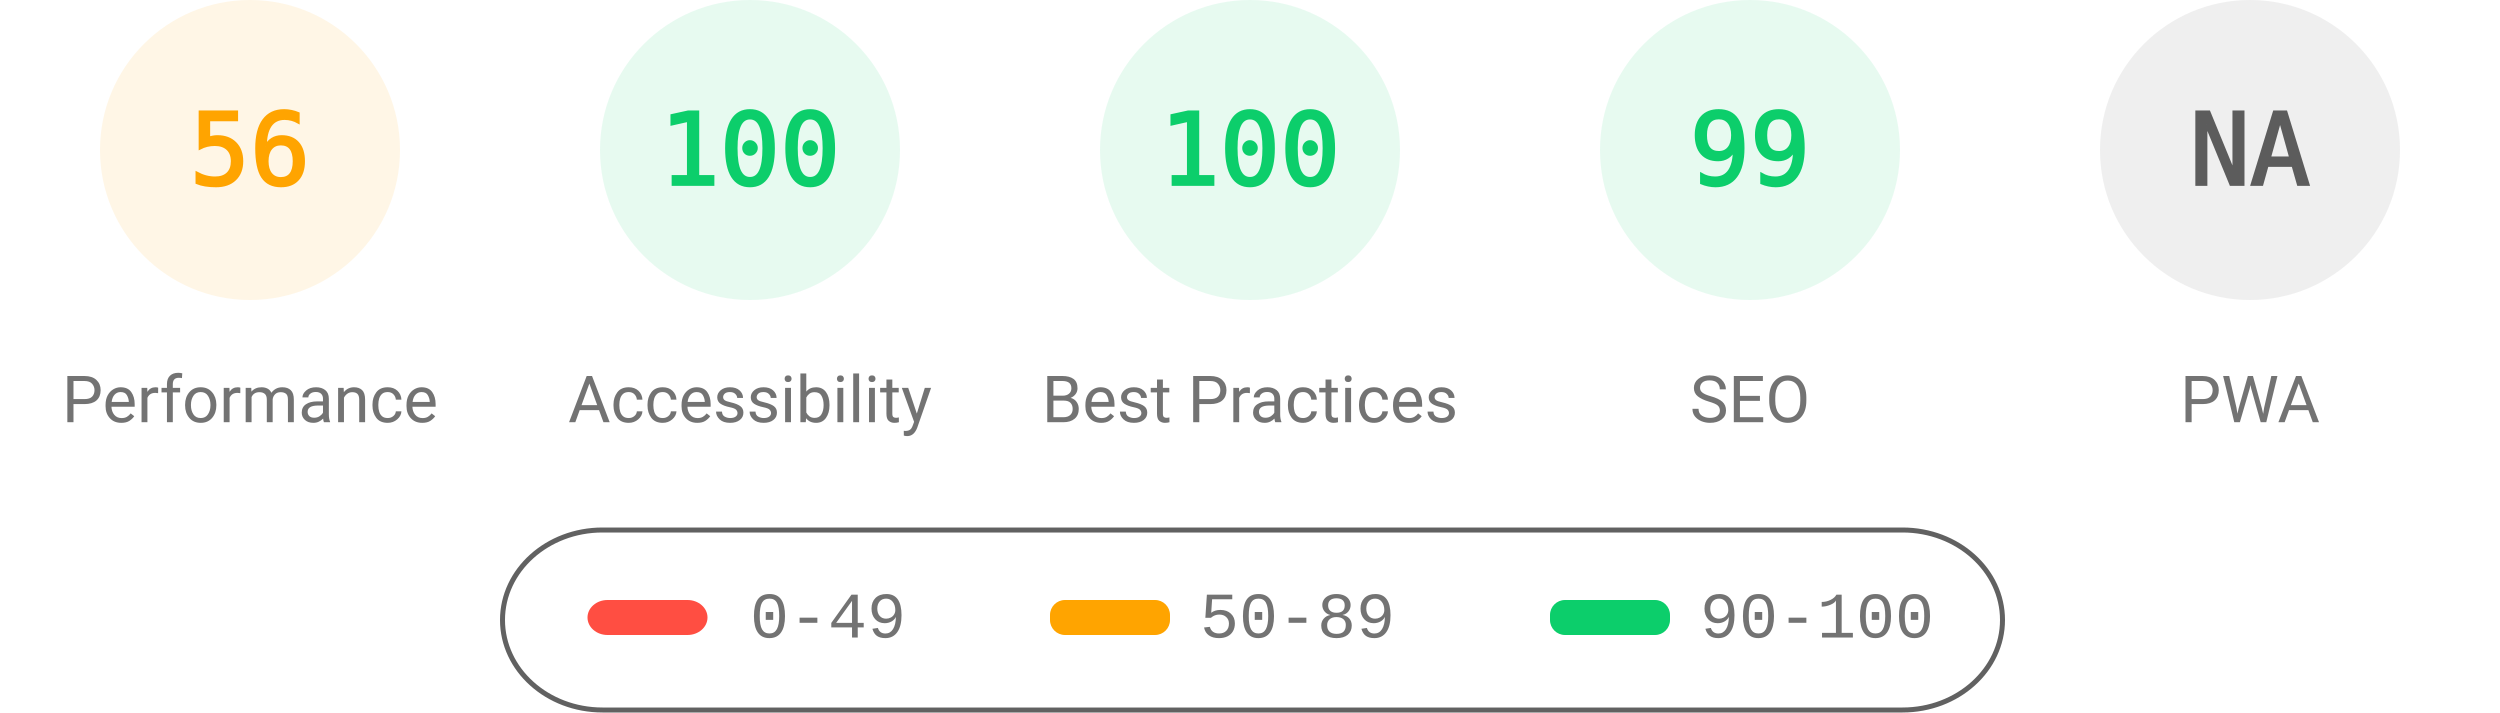
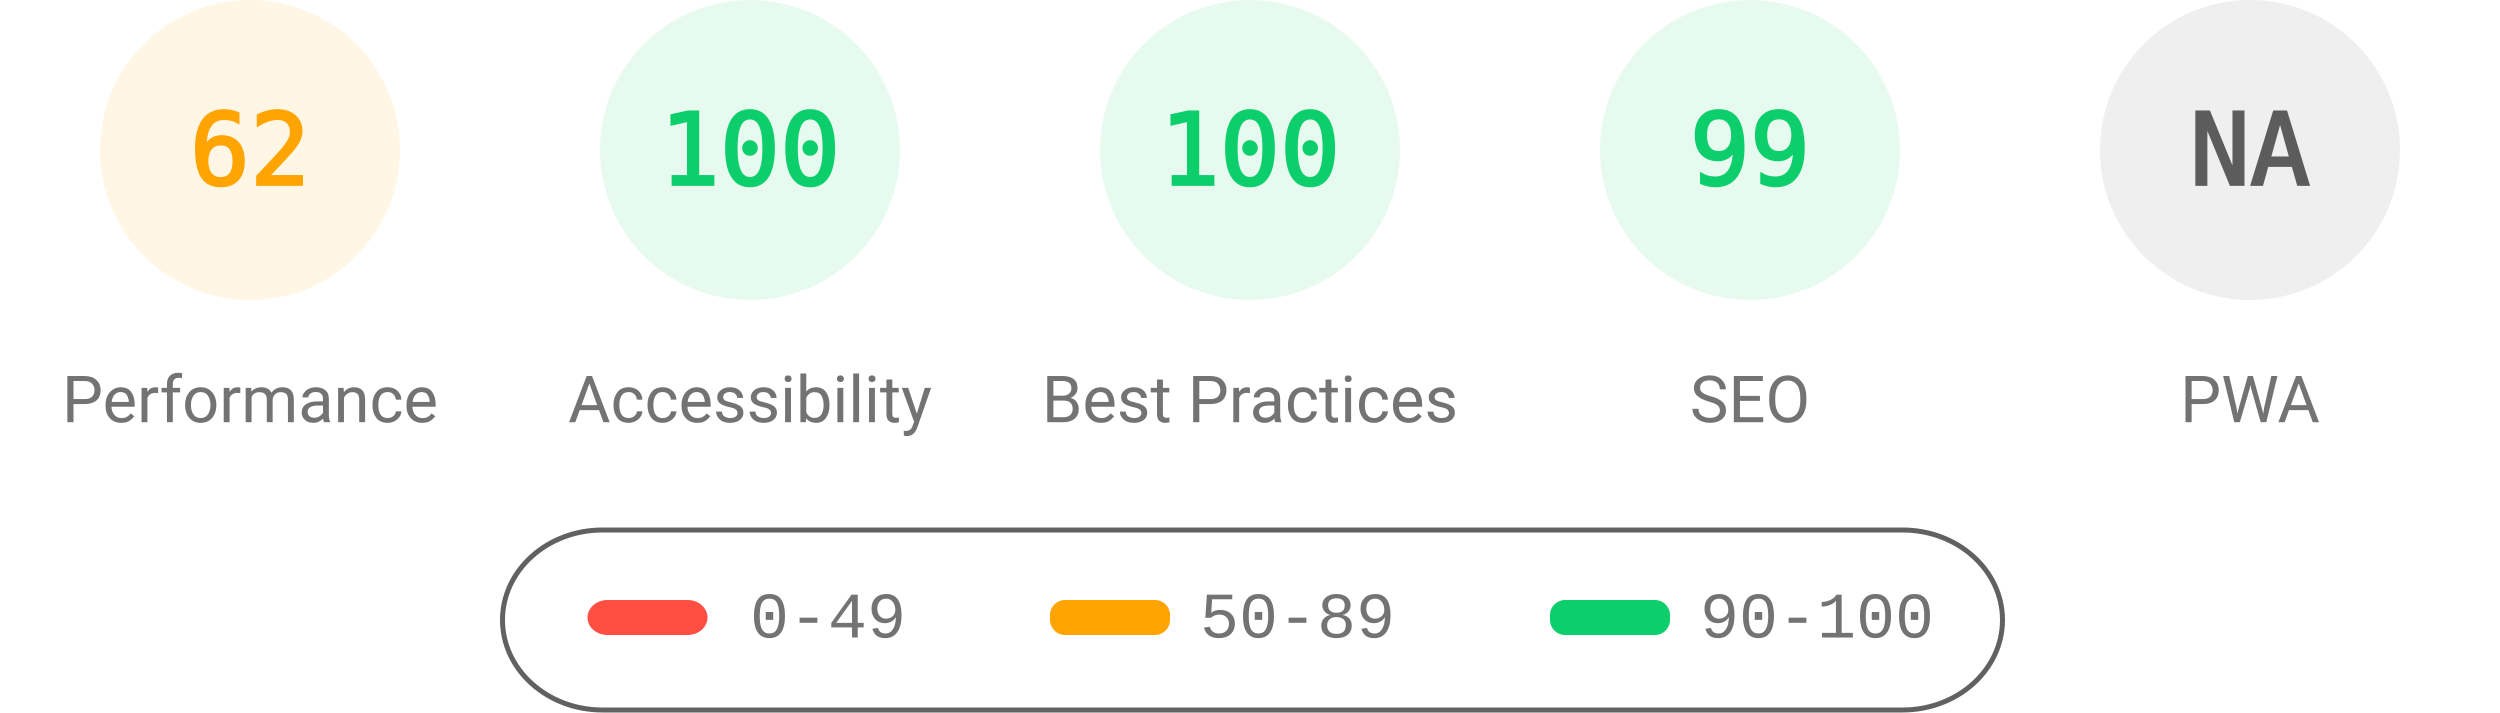
<svg xmlns="http://www.w3.org/2000/svg" fill="none" width="1000" height="285">
  <style>.gauge-base{opacity:.1}.gauge-arc{fill:none;animation-delay:250ms;stroke-linecap:round;transform:rotate(-90deg);transform-origin:100px 60px;animation:load-gauge 1s ease forwards}.guage-text{font-size:40px;font-family:monospace;text-align:center}.guage-red{color:#ff4e42;fill:#ff4e42;stroke:#ff4e42}.guage-orange{color:#ffa400;fill:#ffa400;stroke:#ffa400}.guage-green{color:#0cce6b;fill:#0cce6b;stroke:#0cce6b}.guage-undefined{color:#5c5c5c;fill:#5c5c5c;stroke:#5c5c5c}.guage-title{color:#737373;fill:#737373;stroke:none;font-size:26px;line-height:26px;font-family:Roboto,Halvetica,Arial,sans-serif}@keyframes load-gauge{from{stroke-dasharray:0 352.858}}</style>
  <svg class="guage-div guage-perf guage-orange" viewBox="0 0 200 200" width="200" height="200">
    <circle class="gauge-base" r="56" cx="100" cy="60" stroke-width="8" />
-     <circle class="gauge-arc guage-arc-1" r="56" cx="100" cy="60" stroke-width="8" style="stroke-dasharray:197.04,351.858" />
-     <text class="guage-text" x="100" y="60" alignment-baseline="central" dominant-baseline="central" text-anchor="middle">56</text>
+     <circle class="gauge-arc guage-arc-1" r="56" cx="100" cy="60" stroke-width="8" style="stroke-dasharray:218.152,351.858" />
+     <text class="guage-text" x="100" y="60" alignment-baseline="central" dominant-baseline="central" text-anchor="middle">62</text>
    <text class="guage-title" x="100" y="160" alignment-baseline="central" dominant-baseline="central" text-anchor="middle">Performance</text>
  </svg>
  <svg class="guage-div guage-acc guage-green" viewBox="0 0 200 200" width="200" height="200" x="200">
    <circle class="gauge-base" r="56" cx="100" cy="60" stroke-width="8" />
    <circle class="gauge-arc guage-arc-2" r="56" cx="100" cy="60" stroke-width="8" style="stroke-dasharray:351.858,351.858" />
    <text class="guage-text" x="100" y="60" alignment-baseline="central" dominant-baseline="central" text-anchor="middle">100</text>
    <text class="guage-title" x="100" y="160" alignment-baseline="central" dominant-baseline="central" text-anchor="middle">Accessibility</text>
  </svg>
  <svg class="guage-div guage-best guage-green" viewBox="0 0 200 200" width="200" height="200" x="400">
    <circle class="gauge-base" r="56" cx="100" cy="60" stroke-width="8" />
    <circle class="gauge-arc guage-arc-3" r="56" cx="100" cy="60" stroke-width="8" style="stroke-dasharray:351.858,351.858" />
    <text class="guage-text" x="100" y="60" alignment-baseline="central" dominant-baseline="central" text-anchor="middle">100</text>
    <text class="guage-title" x="100" y="160" alignment-baseline="central" dominant-baseline="central" text-anchor="middle">Best Practices</text>
  </svg>
  <svg class="guage-div guage-seo guage-green" viewBox="0 0 200 200" width="200" height="200" x="600">
    <circle class="gauge-base" r="56" cx="100" cy="60" stroke-width="8" />
    <circle class="gauge-arc guage-arc-4" r="56" cx="100" cy="60" stroke-width="8" style="stroke-dasharray:348.339,351.858" />
    <text class="guage-text" x="100" y="60" alignment-baseline="central" dominant-baseline="central" text-anchor="middle">99</text>
    <text class="guage-title" x="100" y="160" alignment-baseline="central" dominant-baseline="central" text-anchor="middle">SEO</text>
  </svg>
  <svg class="guage-div guage-pwa guage-undefined" viewBox="0 0 200 200" width="200" height="200" x="800">
    <circle class="gauge-base" r="56" cx="100" cy="60" stroke-width="8" />
    <circle class="gauge-arc guage-arc-4" r="56" cx="100" cy="60" stroke-width="8" style="stroke-dasharray:351.858,351.858" />
    <text class="guage-text" x="100" y="60" alignment-baseline="central" dominant-baseline="central" text-anchor="middle">NA</text>
    <text class="guage-title" x="100" y="160" alignment-baseline="central" dominant-baseline="central" text-anchor="middle">PWA</text>
  </svg>
  <svg width="604" height="76" x="200" y="210">
    <path fill="none" id="canvas_background" d="M-1-1h604v80H-1z" />
    <rect fill-opacity="0" stroke="#616161" stroke-width="2" rx="40" id="svg_2" height="72" width="600" y="2" x="1" fill="#000" />
    <rect stroke="#000" rx="8" id="svg_3" height="14" width="48" y="30" x="35" stroke-opacity="null" stroke-width="0" fill="#ff4e42" />
    <rect stroke="#000" rx="6" id="svg_4" height="14" width="48" y="30" x="220" stroke-opacity="null" stroke-width="0" fill="#ffa400" />
    <rect stroke="#000" rx="6" id="svg_5" height="14" width="48" y="30" x="420" stroke-opacity="null" stroke-width="0" fill="#0cce6b" />
    <text xml:space="preserve" text-anchor="start" font-family="'Courier New', Courier, monospace" font-size="26" id="svg_6" y="45" x="100" stroke-opacity="null" stroke-width="0" stroke="#000" fill="#737373">0-49</text>
    <text xml:space="preserve" text-anchor="start" font-family="'Courier New', Courier, monospace" font-size="26" id="svg_7" y="45" x="280" stroke-opacity="null" stroke-width="0" stroke="#000" fill="#737373">50-89</text>
    <text xml:space="preserve" text-anchor="start" font-family="'Courier New', Courier, monospace" font-size="26" id="svg_8" y="45" x="480" stroke-opacity="null" stroke-width="0" stroke="#000" fill="#737373">90-100</text>
  </svg>
</svg>
